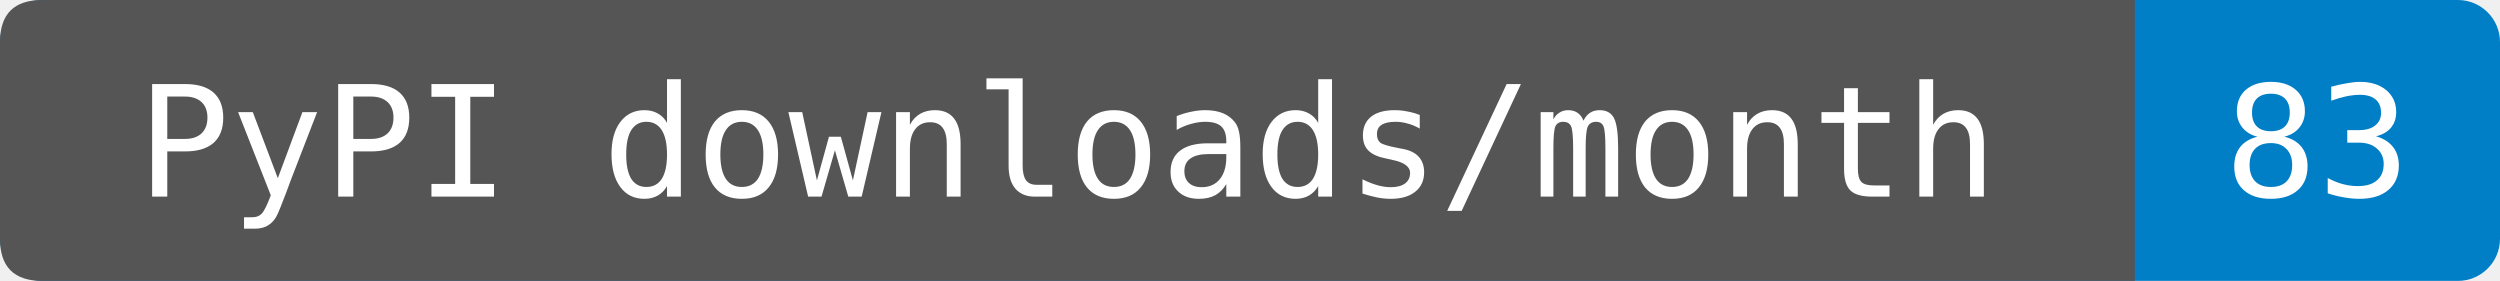
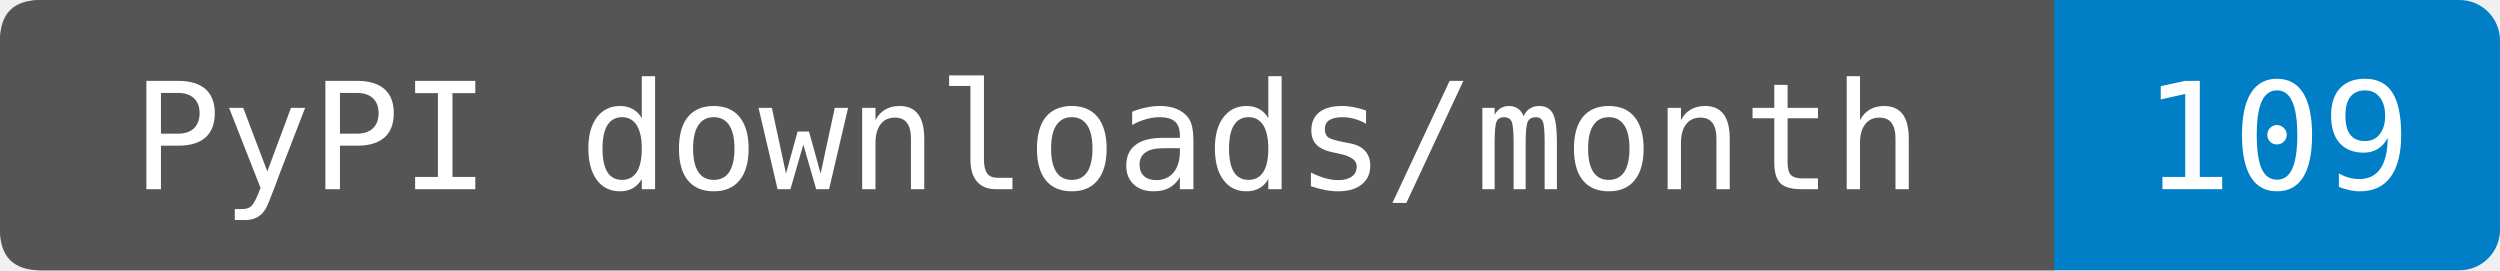
- <svg xmlns="http://www.w3.org/2000/svg" width="178" height="20" role="img" aria-label="PyPI downloads/month: 83. Source-reported last-month total fetched 2026-10-03T12:36:06.485792+00:00. Exact period dates are not provided. Known mirrors excluded; repeats and automation included.">
-   <rect width="178" height="20" rx="3" fill="#007ec6" />
+ <svg xmlns="http://www.w3.org/2000/svg" width="185" height="20" role="img" aria-label="PyPI downloads/month: 109. Sum of PyPIStats daily records fetched 2026-10-04T13:14:58.573968+00:00, 2026-09-04 through 2026-10-03. Cutoff inferred from the source's normal previous-UTC-day update schedule; upstream reporting delays are not detectable from sparse rows. Zero-download dates are omitted by this endpoint. Known mirrors excluded; repeats and automation included.">
+   <rect width="185" height="20" rx="3" fill="#007ec6" />
  <path d="M3 0H152V20H3Q0 20 0 17V3Q0 0 3 0" fill="#555" />
  <g fill="#fff" text-anchor="middle" font-family="DejaVu Sans Mono,monospace" font-size="11">
    <text x="76" y="14">PyPI downloads/month</text>
-     <text x="165" y="14">83</text>
+     <text x="168.5" y="14">109</text>
  </g>
</svg>
